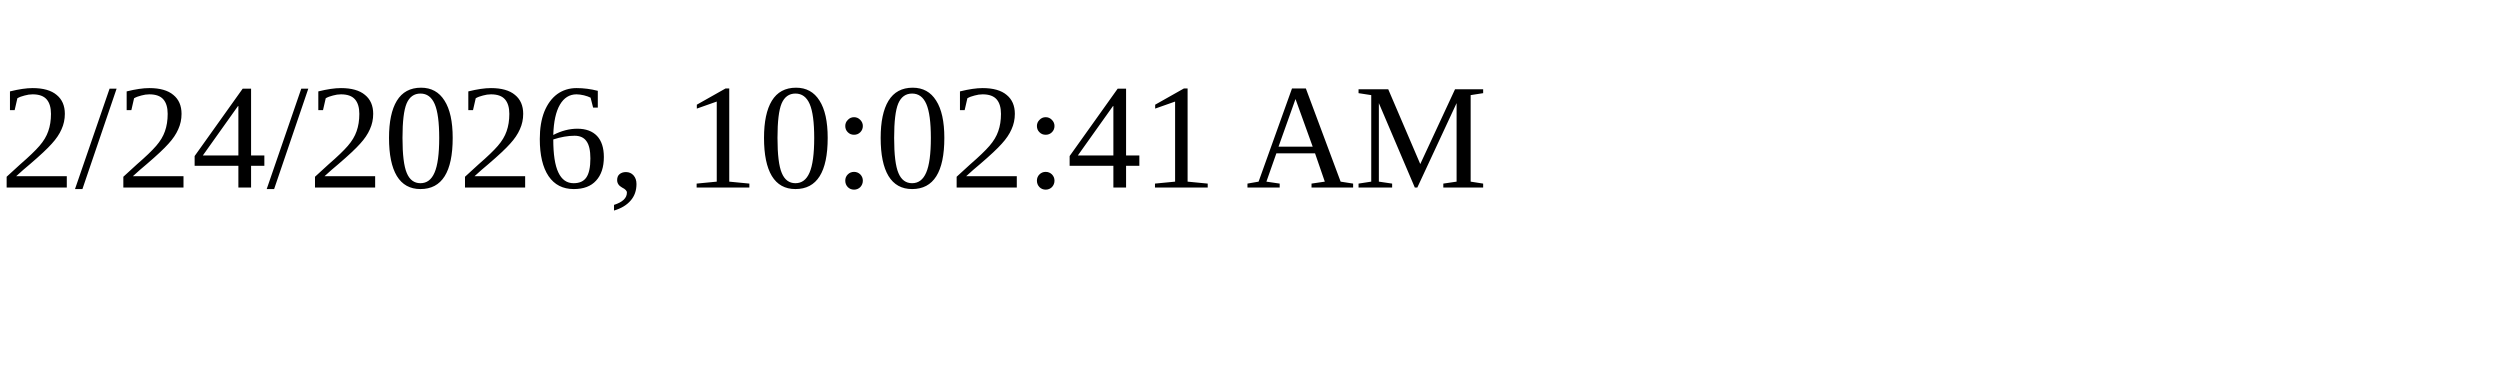
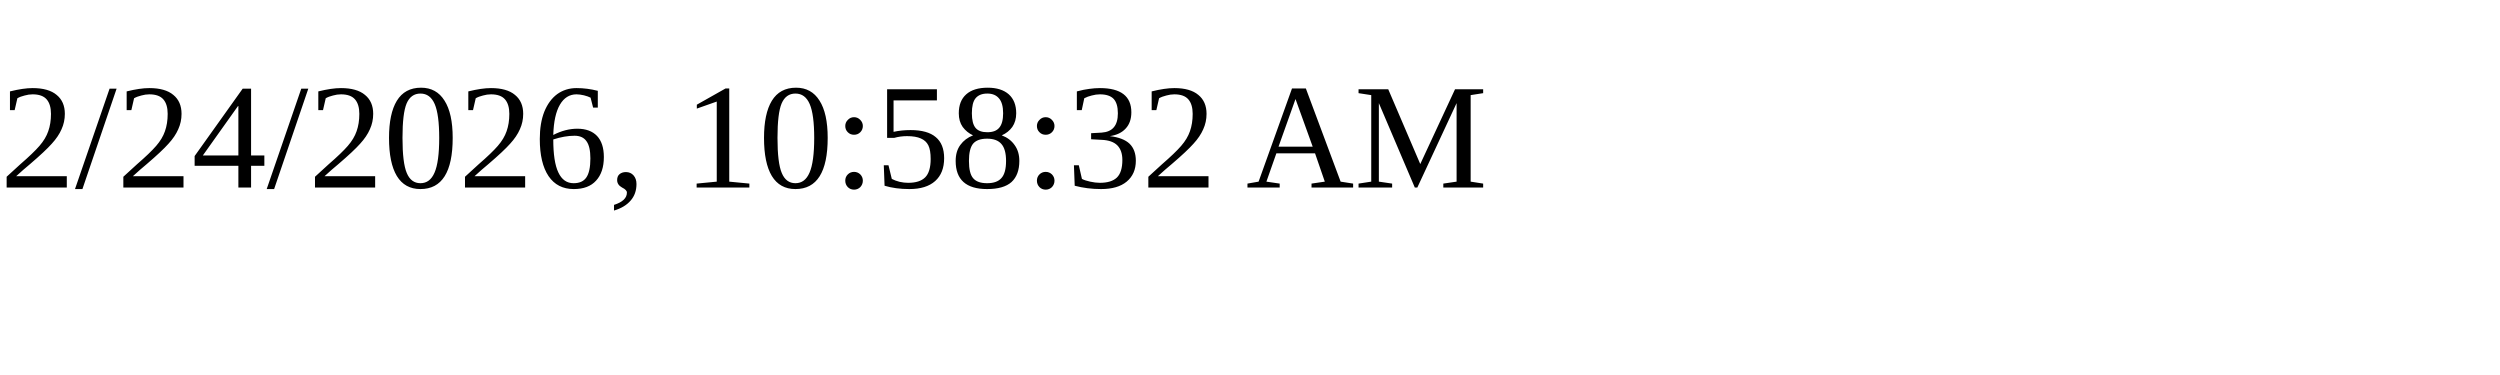
<svg xmlns="http://www.w3.org/2000/svg" height="30" width="200">
-   <text x="0" y="15">2/24/2026, 10:02:41 AM</text>
+   <text x="0" y="15">2/24/2026, 10:58:32 AM</text>
</svg>
